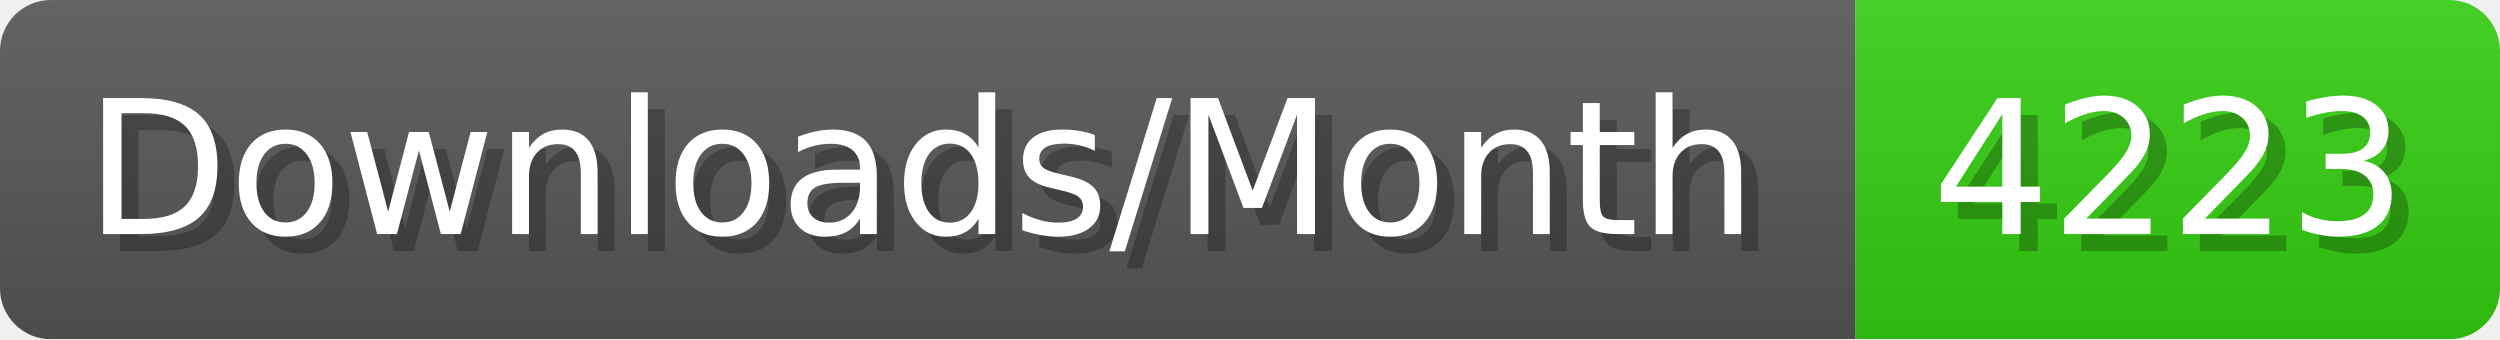
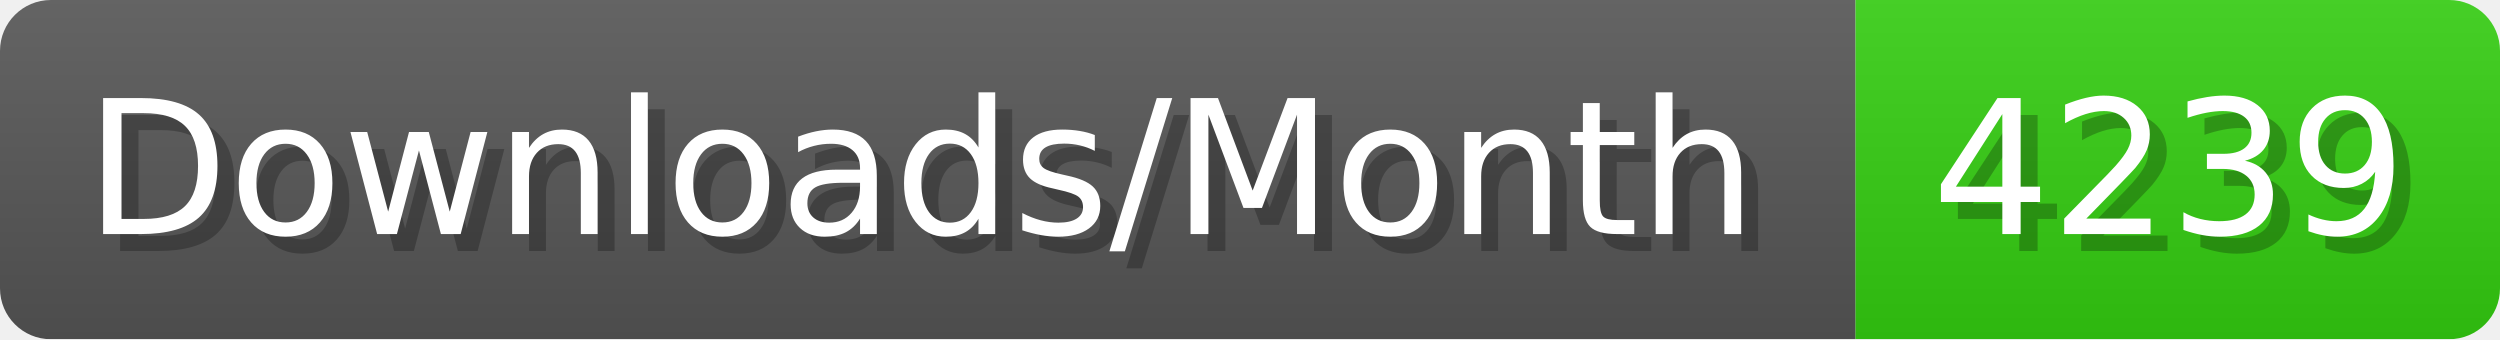
- <svg xmlns="http://www.w3.org/2000/svg" width="147.4" height="20" viewBox="0 0 1474 200" role="img" aria-label="Downloads/Month: 4223">
+ <svg xmlns="http://www.w3.org/2000/svg" width="147.4" height="20" viewBox="0 0 1474 200" role="img" aria-label="Downloads/Month: 4239">
  <linearGradient id="YlXUI" x2="0" y2="100%">
    <stop offset="0" stop-opacity=".1" stop-color="#EEE" />
    <stop offset="1" stop-opacity=".1" />
  </linearGradient>
  <mask id="JHhop">
    <rect width="1474" height="200" rx="30" fill="#FFF" />
  </mask>
  <g mask="url(#JHhop)">
    <rect width="1094" height="200" fill="#555" />
    <rect width="380" height="200" fill="#3C1" x="1094" />
    <rect width="1474" height="200" fill="url(#YlXUI)" />
  </g>
  <g aria-hidden="true" fill="#fff" text-anchor="start" font-family="Verdana,DejaVu Sans,sans-serif" font-size="110">
    <text x="60" y="148" textLength="994" fill="#000" opacity="0.25">Downloads/Month</text>
    <text x="50" y="138" textLength="994">Downloads/Month</text>
-     <text x="1149" y="148" textLength="280" fill="#000" opacity="0.25">4223</text>
-     <text x="1139" y="138" textLength="280">4223</text>
+     <text x="1149" y="148" textLength="280" fill="#000" opacity="0.25">4239</text>
+     <text x="1139" y="138" textLength="280">4239</text>
  </g>
</svg>
